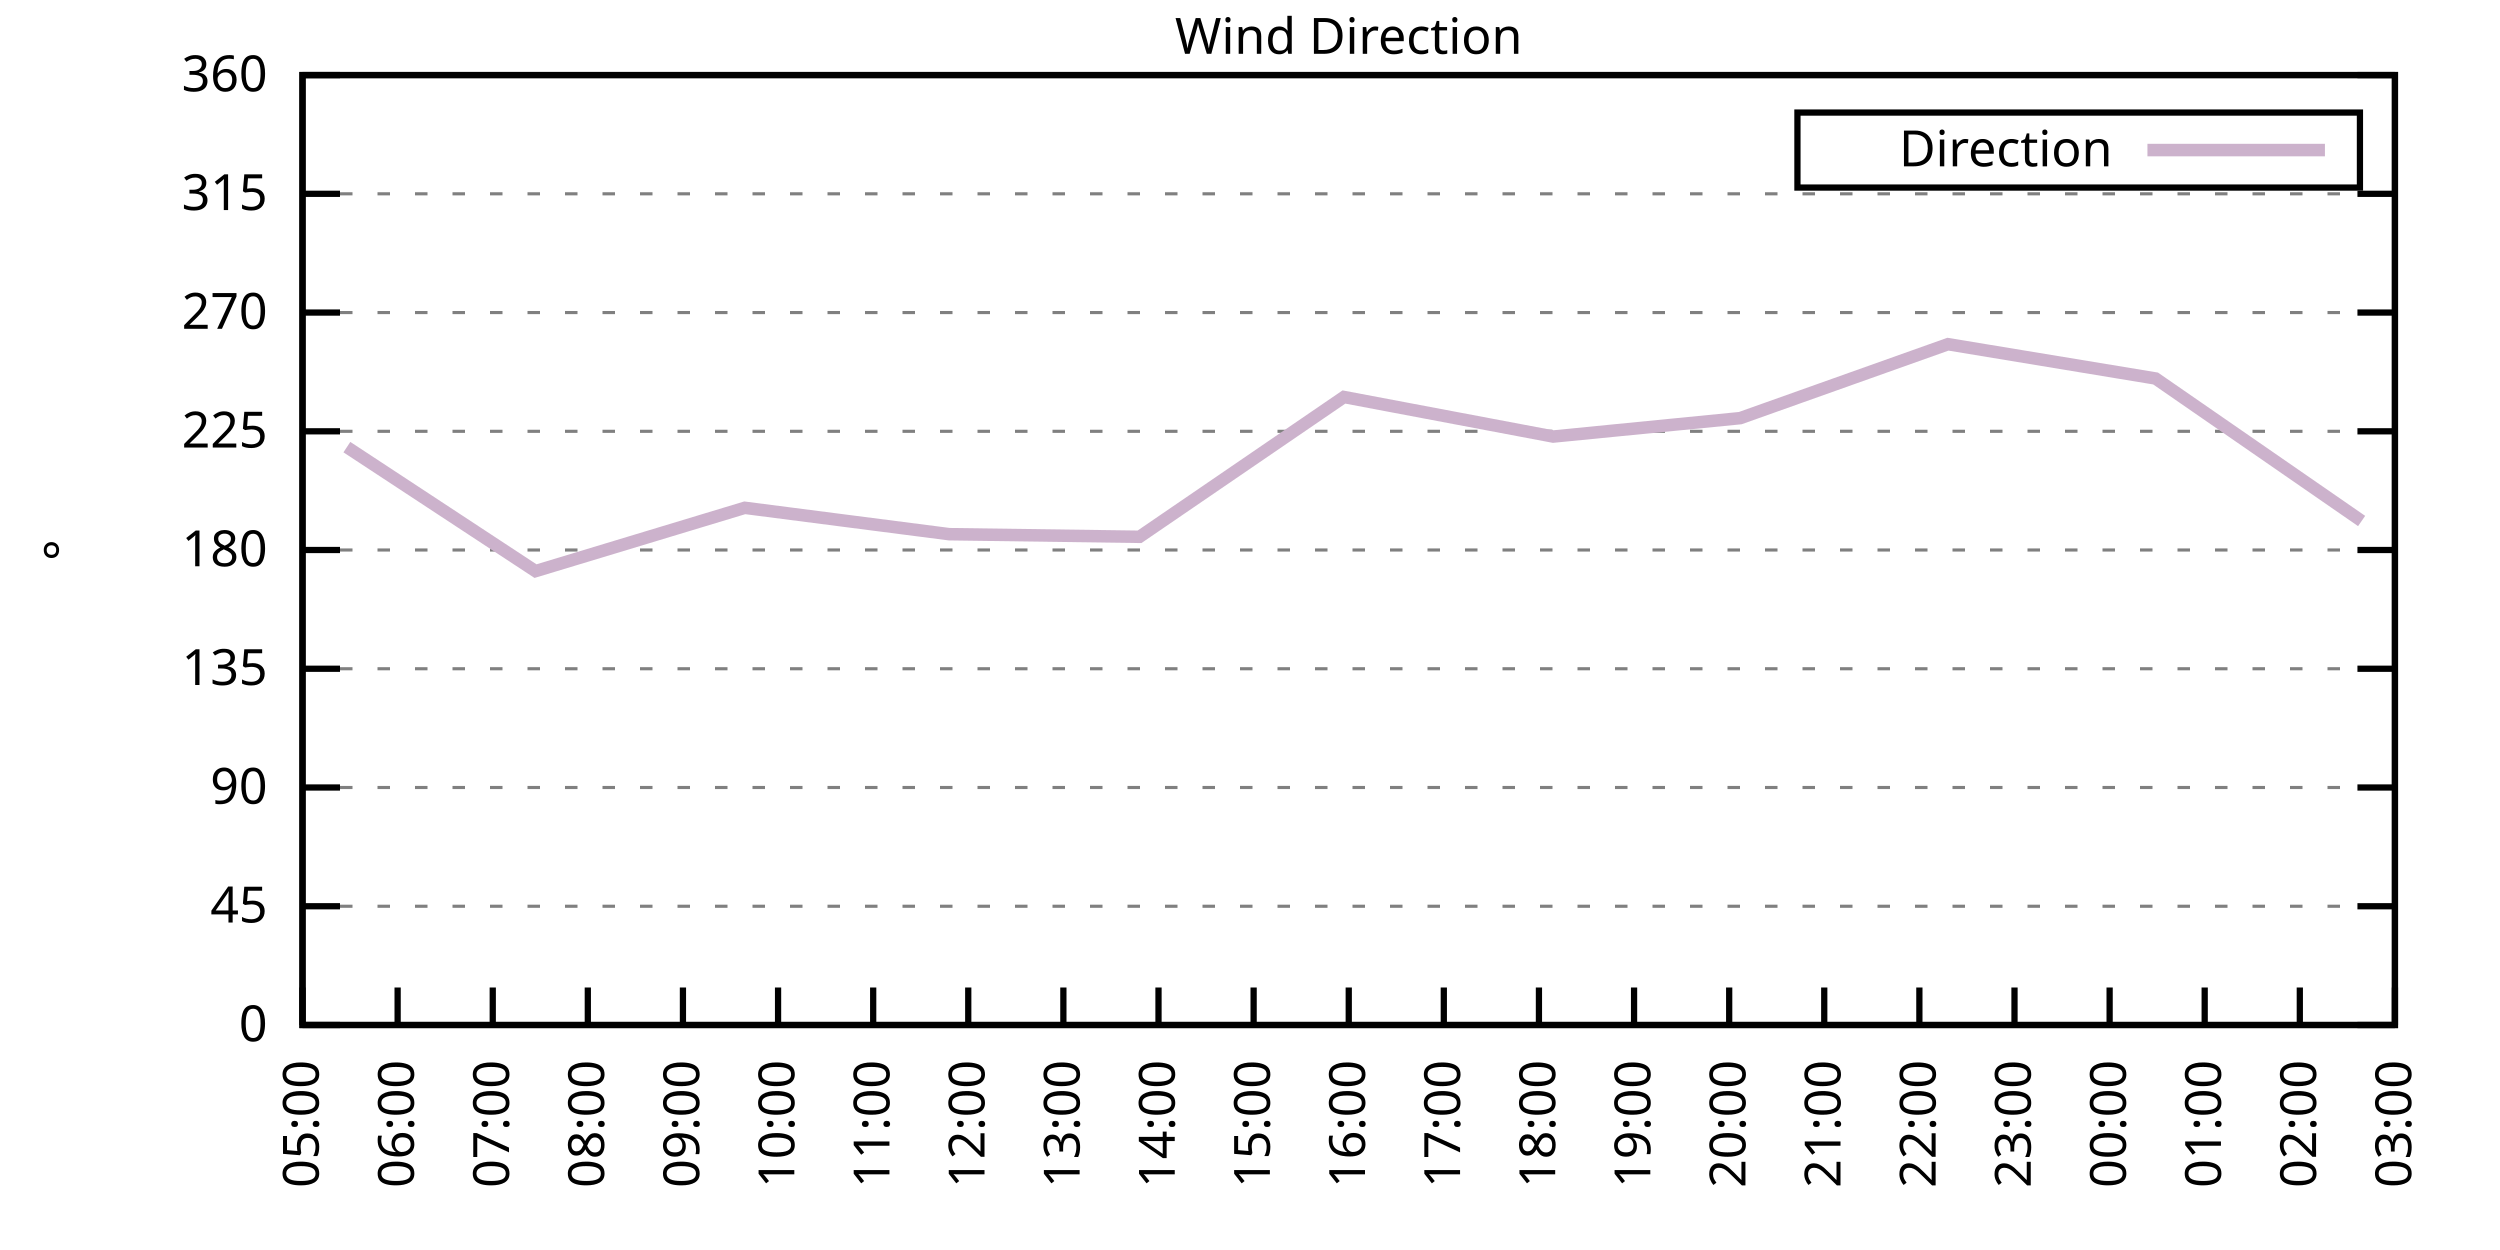
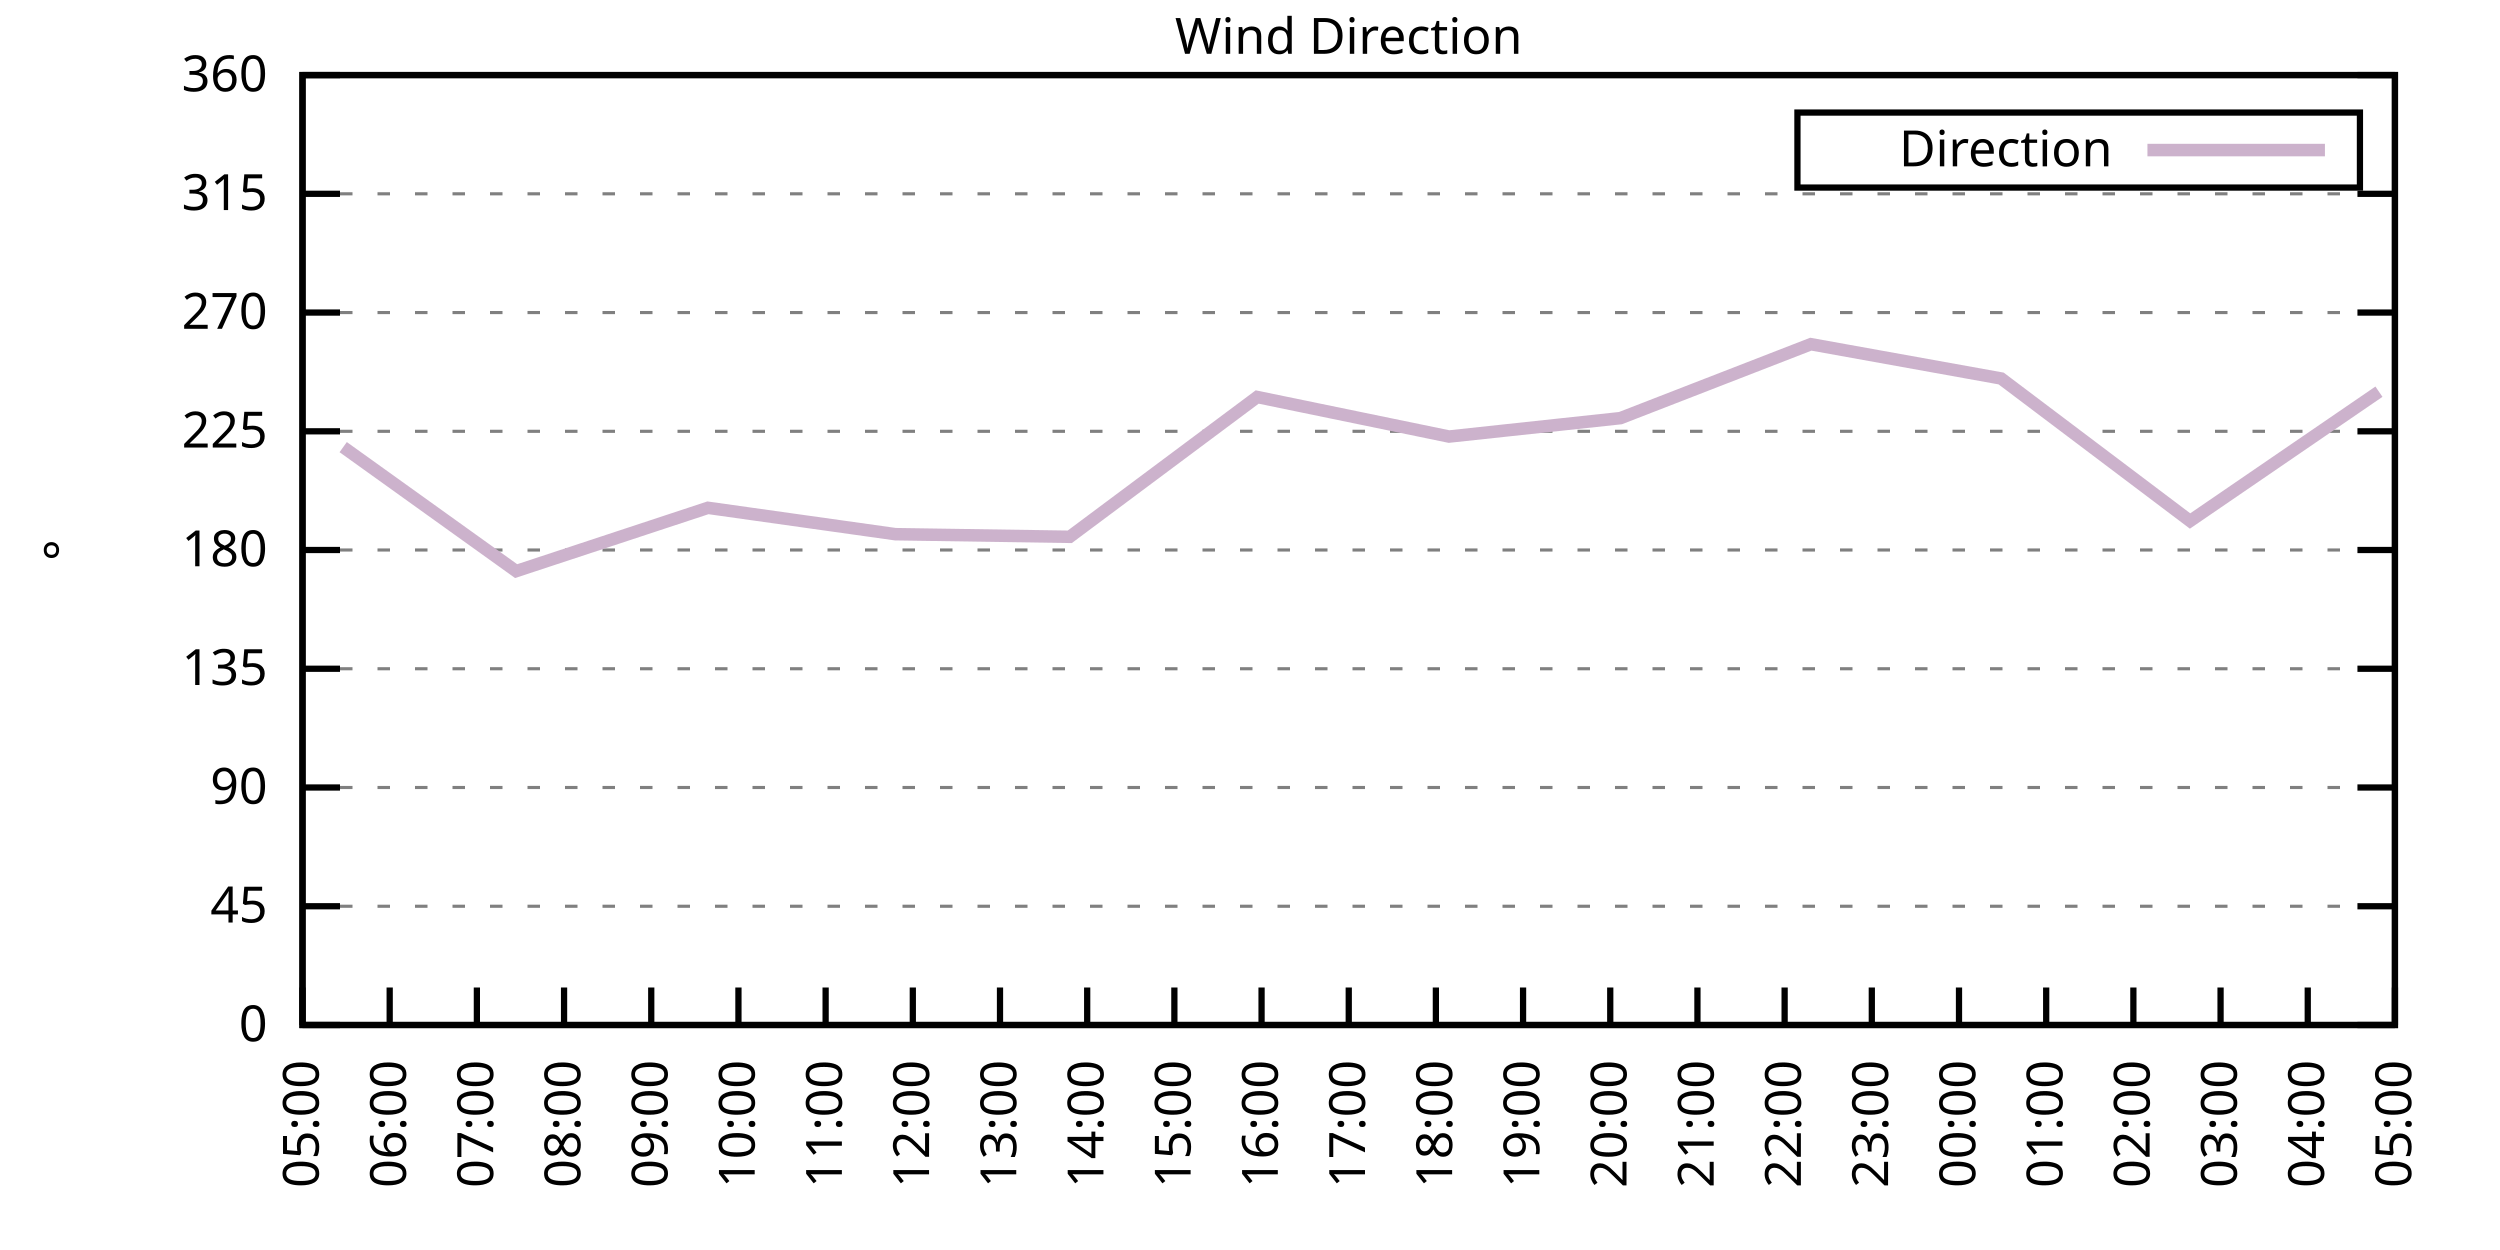
<svg xmlns="http://www.w3.org/2000/svg" xmlns:xlink="http://www.w3.org/1999/xlink" width="400" height="200" viewBox="0 0 400 200">
  <g id="gnuplot_canvas">
    <rect x="0" y="0" width="400" height="200" fill="none" />
    <defs>
      <circle id="gpDot" r="0.5" stroke-width="0.5" stroke="currentColor" />
      <path id="gpPt0" stroke-width="0.333" stroke="currentColor" d="M-1,0 h2 M0,-1 v2" />
      <path id="gpPt1" stroke-width="0.333" stroke="currentColor" d="M-1,-1 L1,1 M1,-1 L-1,1" />
      <path id="gpPt2" stroke-width="0.333" stroke="currentColor" d="M-1,0 L1,0 M0,-1 L0,1 M-1,-1 L1,1 M-1,1 L1,-1" />
      <rect id="gpPt3" stroke-width="0.333" stroke="currentColor" x="-1" y="-1" width="2" height="2" />
      <rect id="gpPt4" stroke-width="0.333" stroke="currentColor" fill="currentColor" x="-1" y="-1" width="2" height="2" />
      <circle id="gpPt5" stroke-width="0.333" stroke="currentColor" cx="0" cy="0" r="1" />
      <use xlink:href="#gpPt5" id="gpPt6" fill="currentColor" stroke="none" />
      <path id="gpPt7" stroke-width="0.333" stroke="currentColor" d="M0,-1.33 L-1.33,0.67 L1.33,0.67 z" />
      <use xlink:href="#gpPt7" id="gpPt8" fill="currentColor" stroke="none" />
      <use xlink:href="#gpPt7" id="gpPt9" stroke="currentColor" transform="rotate(180)" />
      <use xlink:href="#gpPt9" id="gpPt10" fill="currentColor" stroke="none" />
      <use xlink:href="#gpPt3" id="gpPt11" stroke="currentColor" transform="rotate(45)" />
      <use xlink:href="#gpPt11" id="gpPt12" fill="currentColor" stroke="none" />
      <path id="gpPt13" stroke-width="0.333" stroke="currentColor" d="M0,1.330 L1.265,0.411 L0.782,-1.067 L-0.782,-1.076 L-1.265,0.411 z" />
      <use xlink:href="#gpPt13" id="gpPt14" fill="currentColor" stroke="none" />
      <filter id="textbox" filterUnits="objectBoundingBox" x="0" y="0" height="1" width="1">
        <feFlood flood-color="white" flood-opacity="1" result="bgnd" />
        <feComposite in="SourceGraphic" in2="bgnd" operator="atop" />
      </filter>
      <filter id="greybox" filterUnits="objectBoundingBox" x="0" y="0" height="1" width="1">
        <feFlood flood-color="lightgrey" flood-opacity="1" result="grey" />
        <feComposite in="SourceGraphic" in2="grey" operator="atop" />
      </filter>
    </defs>
    <g fill="none" color="white" stroke="currentColor" stroke-width="1.00" stroke-linecap="butt" stroke-linejoin="miter">
</g>
    <g fill="none" color="black" stroke="currentColor" stroke-width="1.00" stroke-linecap="butt" stroke-linejoin="miter">
      <g stroke="none" shape-rendering="crispEdges">
        <polygon fill="rgb(255, 255, 255)" points="48.40,164.00 383.18,164.00 383.18,12.02 48.40,12.02 " />
      </g>
    </g>
    <g fill="none" color="black" stroke="currentColor" stroke-width="1.00" stroke-linecap="butt" stroke-linejoin="miter">
</g>
    <g fill="none" color="black" stroke="black" stroke-width="0.50" stroke-linecap="butt" stroke-linejoin="miter">
</g>
    <g fill="none" color="gray" stroke="currentColor" stroke-width="0.50" stroke-linecap="butt" stroke-linejoin="miter">
      <path stroke="gray" stroke-dasharray="2,4" class="gridline" d="M48.40,164.00 L383.19,164.00  " />
    </g>
    <g fill="none" color="gray" stroke="gray" stroke-width="1.00" stroke-linecap="butt" stroke-linejoin="miter">
</g>
    <g fill="none" color="black" stroke="currentColor" stroke-width="1.00" stroke-linecap="butt" stroke-linejoin="miter">
      <path stroke="black" d="M48.40,164.00 L54.40,164.00 M383.19,164.00 L377.19,164.00  " />
      <g transform="translate(42.80,166.60)" stroke="none" fill="black" font-family="Sans" font-size="8.00" text-anchor="end">
        <text>
          <tspan font-family="Sans"> 0</tspan>
        </text>
      </g>
    </g>
    <g fill="none" color="black" stroke="currentColor" stroke-width="1.00" stroke-linecap="butt" stroke-linejoin="miter">
</g>
    <g fill="none" color="black" stroke="black" stroke-width="0.50" stroke-linecap="butt" stroke-linejoin="miter">
</g>
    <g fill="none" color="gray" stroke="currentColor" stroke-width="0.50" stroke-linecap="butt" stroke-linejoin="miter">
      <path stroke="gray" stroke-dasharray="2,4" class="gridline" d="M48.40,145.00 L383.19,145.00  " />
    </g>
    <g fill="none" color="gray" stroke="gray" stroke-width="1.00" stroke-linecap="butt" stroke-linejoin="miter">
</g>
    <g fill="none" color="black" stroke="currentColor" stroke-width="1.00" stroke-linecap="butt" stroke-linejoin="miter">
      <path stroke="black" d="M48.40,145.00 L54.40,145.00 M383.19,145.00 L377.19,145.00  " />
      <g transform="translate(42.80,147.60)" stroke="none" fill="black" font-family="Sans" font-size="8.00" text-anchor="end">
        <text>
          <tspan font-family="Sans"> 45</tspan>
        </text>
      </g>
    </g>
    <g fill="none" color="black" stroke="currentColor" stroke-width="1.00" stroke-linecap="butt" stroke-linejoin="miter">
</g>
    <g fill="none" color="black" stroke="black" stroke-width="0.50" stroke-linecap="butt" stroke-linejoin="miter">
</g>
    <g fill="none" color="gray" stroke="currentColor" stroke-width="0.50" stroke-linecap="butt" stroke-linejoin="miter">
      <path stroke="gray" stroke-dasharray="2,4" class="gridline" d="M48.40,126.00 L383.19,126.00  " />
    </g>
    <g fill="none" color="gray" stroke="gray" stroke-width="1.00" stroke-linecap="butt" stroke-linejoin="miter">
</g>
    <g fill="none" color="black" stroke="currentColor" stroke-width="1.00" stroke-linecap="butt" stroke-linejoin="miter">
      <path stroke="black" d="M48.40,126.00 L54.40,126.00 M383.19,126.00 L377.19,126.00  " />
      <g transform="translate(42.80,128.60)" stroke="none" fill="black" font-family="Sans" font-size="8.00" text-anchor="end">
        <text>
          <tspan font-family="Sans"> 90</tspan>
        </text>
      </g>
    </g>
    <g fill="none" color="black" stroke="currentColor" stroke-width="1.00" stroke-linecap="butt" stroke-linejoin="miter">
</g>
    <g fill="none" color="black" stroke="black" stroke-width="0.50" stroke-linecap="butt" stroke-linejoin="miter">
</g>
    <g fill="none" color="gray" stroke="currentColor" stroke-width="0.50" stroke-linecap="butt" stroke-linejoin="miter">
      <path stroke="gray" stroke-dasharray="2,4" class="gridline" d="M48.40,107.00 L383.19,107.00  " />
    </g>
    <g fill="none" color="gray" stroke="gray" stroke-width="1.00" stroke-linecap="butt" stroke-linejoin="miter">
</g>
    <g fill="none" color="black" stroke="currentColor" stroke-width="1.00" stroke-linecap="butt" stroke-linejoin="miter">
      <path stroke="black" d="M48.40,107.00 L54.40,107.00 M383.19,107.00 L377.19,107.00  " />
      <g transform="translate(42.80,109.60)" stroke="none" fill="black" font-family="Sans" font-size="8.00" text-anchor="end">
        <text>
          <tspan font-family="Sans"> 135</tspan>
        </text>
      </g>
    </g>
    <g fill="none" color="black" stroke="currentColor" stroke-width="1.00" stroke-linecap="butt" stroke-linejoin="miter">
</g>
    <g fill="none" color="black" stroke="black" stroke-width="0.50" stroke-linecap="butt" stroke-linejoin="miter">
</g>
    <g fill="none" color="gray" stroke="currentColor" stroke-width="0.50" stroke-linecap="butt" stroke-linejoin="miter">
      <path stroke="gray" stroke-dasharray="2,4" class="gridline" d="M48.40,88.00 L383.19,88.00  " />
    </g>
    <g fill="none" color="gray" stroke="gray" stroke-width="1.00" stroke-linecap="butt" stroke-linejoin="miter">
</g>
    <g fill="none" color="black" stroke="currentColor" stroke-width="1.00" stroke-linecap="butt" stroke-linejoin="miter">
      <path stroke="black" d="M48.40,88.00 L54.40,88.00 M383.19,88.00 L377.19,88.00  " />
      <g transform="translate(42.80,90.60)" stroke="none" fill="black" font-family="Sans" font-size="8.00" text-anchor="end">
        <text>
          <tspan font-family="Sans"> 180</tspan>
        </text>
      </g>
    </g>
    <g fill="none" color="black" stroke="currentColor" stroke-width="1.00" stroke-linecap="butt" stroke-linejoin="miter">
</g>
    <g fill="none" color="black" stroke="black" stroke-width="0.50" stroke-linecap="butt" stroke-linejoin="miter">
</g>
    <g fill="none" color="gray" stroke="currentColor" stroke-width="0.50" stroke-linecap="butt" stroke-linejoin="miter">
      <path stroke="gray" stroke-dasharray="2,4" class="gridline" d="M48.40,69.01 L383.19,69.01  " />
    </g>
    <g fill="none" color="gray" stroke="gray" stroke-width="1.00" stroke-linecap="butt" stroke-linejoin="miter">
</g>
    <g fill="none" color="black" stroke="currentColor" stroke-width="1.00" stroke-linecap="butt" stroke-linejoin="miter">
      <path stroke="black" d="M48.40,69.01 L54.40,69.01 M383.19,69.01 L377.19,69.01  " />
      <g transform="translate(42.80,71.61)" stroke="none" fill="black" font-family="Sans" font-size="8.00" text-anchor="end">
        <text>
          <tspan font-family="Sans"> 225</tspan>
        </text>
      </g>
    </g>
    <g fill="none" color="black" stroke="currentColor" stroke-width="1.00" stroke-linecap="butt" stroke-linejoin="miter">
</g>
    <g fill="none" color="black" stroke="black" stroke-width="0.50" stroke-linecap="butt" stroke-linejoin="miter">
</g>
    <g fill="none" color="gray" stroke="currentColor" stroke-width="0.50" stroke-linecap="butt" stroke-linejoin="miter">
      <path stroke="gray" stroke-dasharray="2,4" class="gridline" d="M48.40,50.01 L383.19,50.01  " />
    </g>
    <g fill="none" color="gray" stroke="gray" stroke-width="1.00" stroke-linecap="butt" stroke-linejoin="miter">
</g>
    <g fill="none" color="black" stroke="currentColor" stroke-width="1.00" stroke-linecap="butt" stroke-linejoin="miter">
      <path stroke="black" d="M48.40,50.01 L54.40,50.01 M383.19,50.01 L377.19,50.01  " />
      <g transform="translate(42.80,52.61)" stroke="none" fill="black" font-family="Sans" font-size="8.00" text-anchor="end">
        <text>
          <tspan font-family="Sans"> 270</tspan>
        </text>
      </g>
    </g>
    <g fill="none" color="black" stroke="currentColor" stroke-width="1.00" stroke-linecap="butt" stroke-linejoin="miter">
</g>
    <g fill="none" color="black" stroke="black" stroke-width="0.50" stroke-linecap="butt" stroke-linejoin="miter">
</g>
    <g fill="none" color="gray" stroke="currentColor" stroke-width="0.50" stroke-linecap="butt" stroke-linejoin="miter">
      <path stroke="gray" stroke-dasharray="2,4" class="gridline" d="M48.40,31.01 L383.19,31.01  " />
    </g>
    <g fill="none" color="gray" stroke="gray" stroke-width="1.00" stroke-linecap="butt" stroke-linejoin="miter">
</g>
    <g fill="none" color="black" stroke="currentColor" stroke-width="1.00" stroke-linecap="butt" stroke-linejoin="miter">
      <path stroke="black" d="M48.40,31.01 L54.40,31.01 M383.19,31.01 L377.19,31.01  " />
      <g transform="translate(42.80,33.61)" stroke="none" fill="black" font-family="Sans" font-size="8.00" text-anchor="end">
        <text>
          <tspan font-family="Sans"> 315</tspan>
        </text>
      </g>
    </g>
    <g fill="none" color="black" stroke="currentColor" stroke-width="1.00" stroke-linecap="butt" stroke-linejoin="miter">
</g>
    <g fill="none" color="black" stroke="black" stroke-width="0.50" stroke-linecap="butt" stroke-linejoin="miter">
</g>
    <g fill="none" color="gray" stroke="currentColor" stroke-width="0.50" stroke-linecap="butt" stroke-linejoin="miter">
      <path stroke="gray" stroke-dasharray="2,4" class="gridline" d="M48.40,12.01 L383.19,12.01  " />
    </g>
    <g fill="none" color="gray" stroke="gray" stroke-width="1.00" stroke-linecap="butt" stroke-linejoin="miter">
</g>
    <g fill="none" color="black" stroke="currentColor" stroke-width="1.00" stroke-linecap="butt" stroke-linejoin="miter">
      <path stroke="black" d="M48.40,12.01 L54.40,12.01 M383.19,12.01 L377.19,12.01  " />
      <g transform="translate(42.80,14.61)" stroke="none" fill="black" font-family="Sans" font-size="8.00" text-anchor="end">
        <text>
          <tspan font-family="Sans"> 360</tspan>
        </text>
      </g>
    </g>
    <g fill="none" color="black" stroke="currentColor" stroke-width="1.00" stroke-linecap="butt" stroke-linejoin="miter">
      <path stroke="black" d="M48.40,164.00 L48.40,158.00  " />
      <g transform="translate(51.00,169.60) rotate(270.00)" stroke="none" fill="black" font-family="Sans" font-size="8.00" text-anchor="end">
        <text>
          <tspan font-family="Sans">05:00</tspan>
        </text>
      </g>
    </g>
    <g fill="none" color="black" stroke="currentColor" stroke-width="1.00" stroke-linecap="butt" stroke-linejoin="miter">
-       <path stroke="black" d="M63.62,164.00 L63.62,158.00  " />
-       <g transform="translate(66.22,169.60) rotate(270.00)" stroke="none" fill="black" font-family="Sans" font-size="8.00" text-anchor="end">
+       <path stroke="black" d="M62.35,164.00 L62.35,158.00  " />
+       <g transform="translate(64.95,169.60) rotate(270.00)" stroke="none" fill="black" font-family="Sans" font-size="8.00" text-anchor="end">
        <text>
          <tspan font-family="Sans">06:00</tspan>
        </text>
      </g>
    </g>
    <g fill="none" color="black" stroke="currentColor" stroke-width="1.00" stroke-linecap="butt" stroke-linejoin="miter">
-       <path stroke="black" d="M78.84,164.00 L78.84,158.00  " />
-       <g transform="translate(81.44,169.60) rotate(270.00)" stroke="none" fill="black" font-family="Sans" font-size="8.00" text-anchor="end">
+       <path stroke="black" d="M76.30,164.00 L76.30,158.00  " />
+       <g transform="translate(78.90,169.60) rotate(270.00)" stroke="none" fill="black" font-family="Sans" font-size="8.00" text-anchor="end">
        <text>
          <tspan font-family="Sans">07:00</tspan>
        </text>
      </g>
    </g>
    <g fill="none" color="black" stroke="currentColor" stroke-width="1.00" stroke-linecap="butt" stroke-linejoin="miter">
-       <path stroke="black" d="M94.05,164.00 L94.05,158.00  " />
-       <g transform="translate(96.65,169.60) rotate(270.00)" stroke="none" fill="black" font-family="Sans" font-size="8.00" text-anchor="end">
+       <path stroke="black" d="M90.25,164.00 L90.25,158.00  " />
+       <g transform="translate(92.85,169.60) rotate(270.00)" stroke="none" fill="black" font-family="Sans" font-size="8.00" text-anchor="end">
        <text>
          <tspan font-family="Sans">08:00</tspan>
        </text>
      </g>
    </g>
    <g fill="none" color="black" stroke="currentColor" stroke-width="1.00" stroke-linecap="butt" stroke-linejoin="miter">
-       <path stroke="black" d="M109.27,164.00 L109.27,158.00  " />
-       <g transform="translate(111.87,169.60) rotate(270.00)" stroke="none" fill="black" font-family="Sans" font-size="8.00" text-anchor="end">
+       <path stroke="black" d="M104.20,164.00 L104.20,158.00  " />
+       <g transform="translate(106.80,169.60) rotate(270.00)" stroke="none" fill="black" font-family="Sans" font-size="8.00" text-anchor="end">
        <text>
          <tspan font-family="Sans">09:00</tspan>
        </text>
      </g>
    </g>
    <g fill="none" color="black" stroke="currentColor" stroke-width="1.00" stroke-linecap="butt" stroke-linejoin="miter">
-       <path stroke="black" d="M124.49,164.00 L124.49,158.00  " />
-       <g transform="translate(127.09,169.60) rotate(270.00)" stroke="none" fill="black" font-family="Sans" font-size="8.00" text-anchor="end">
+       <path stroke="black" d="M118.15,164.00 L118.15,158.00  " />
+       <g transform="translate(120.75,169.60) rotate(270.00)" stroke="none" fill="black" font-family="Sans" font-size="8.00" text-anchor="end">
        <text>
          <tspan font-family="Sans">10:00</tspan>
        </text>
      </g>
    </g>
    <g fill="none" color="black" stroke="currentColor" stroke-width="1.00" stroke-linecap="butt" stroke-linejoin="miter">
-       <path stroke="black" d="M139.71,164.00 L139.71,158.00  " />
-       <g transform="translate(142.31,169.60) rotate(270.00)" stroke="none" fill="black" font-family="Sans" font-size="8.00" text-anchor="end">
+       <path stroke="black" d="M132.10,164.00 L132.10,158.00  " />
+       <g transform="translate(134.70,169.60) rotate(270.00)" stroke="none" fill="black" font-family="Sans" font-size="8.00" text-anchor="end">
        <text>
          <tspan font-family="Sans">11:00</tspan>
        </text>
      </g>
    </g>
    <g fill="none" color="black" stroke="currentColor" stroke-width="1.00" stroke-linecap="butt" stroke-linejoin="miter">
-       <path stroke="black" d="M154.92,164.00 L154.92,158.00  " />
-       <g transform="translate(157.52,169.60) rotate(270.00)" stroke="none" fill="black" font-family="Sans" font-size="8.00" text-anchor="end">
+       <path stroke="black" d="M146.05,164.00 L146.05,158.00  " />
+       <g transform="translate(148.65,169.60) rotate(270.00)" stroke="none" fill="black" font-family="Sans" font-size="8.00" text-anchor="end">
        <text>
          <tspan font-family="Sans">12:00</tspan>
        </text>
      </g>
    </g>
    <g fill="none" color="black" stroke="currentColor" stroke-width="1.00" stroke-linecap="butt" stroke-linejoin="miter">
-       <path stroke="black" d="M170.14,164.00 L170.14,158.00  " />
-       <g transform="translate(172.74,169.60) rotate(270.00)" stroke="none" fill="black" font-family="Sans" font-size="8.00" text-anchor="end">
+       <path stroke="black" d="M160.00,164.00 L160.00,158.00  " />
+       <g transform="translate(162.60,169.60) rotate(270.00)" stroke="none" fill="black" font-family="Sans" font-size="8.00" text-anchor="end">
        <text>
          <tspan font-family="Sans">13:00</tspan>
        </text>
      </g>
    </g>
    <g fill="none" color="black" stroke="currentColor" stroke-width="1.00" stroke-linecap="butt" stroke-linejoin="miter">
-       <path stroke="black" d="M185.36,164.00 L185.36,158.00  " />
-       <g transform="translate(187.96,169.60) rotate(270.00)" stroke="none" fill="black" font-family="Sans" font-size="8.00" text-anchor="end">
+       <path stroke="black" d="M173.95,164.00 L173.95,158.00  " />
+       <g transform="translate(176.55,169.60) rotate(270.00)" stroke="none" fill="black" font-family="Sans" font-size="8.00" text-anchor="end">
        <text>
          <tspan font-family="Sans">14:00</tspan>
        </text>
      </g>
    </g>
    <g fill="none" color="black" stroke="currentColor" stroke-width="1.00" stroke-linecap="butt" stroke-linejoin="miter">
-       <path stroke="black" d="M200.58,164.00 L200.58,158.00  " />
-       <g transform="translate(203.18,169.60) rotate(270.00)" stroke="none" fill="black" font-family="Sans" font-size="8.00" text-anchor="end">
+       <path stroke="black" d="M187.90,164.00 L187.90,158.00  " />
+       <g transform="translate(190.50,169.60) rotate(270.00)" stroke="none" fill="black" font-family="Sans" font-size="8.00" text-anchor="end">
        <text>
          <tspan font-family="Sans">15:00</tspan>
+         </text>
+       </g>
+     </g>
+     <g fill="none" color="black" stroke="currentColor" stroke-width="1.00" stroke-linecap="butt" stroke-linejoin="miter">
+       <path stroke="black" d="M201.85,164.00 L201.85,158.00  " />
+       <g transform="translate(204.45,169.60) rotate(270.00)" stroke="none" fill="black" font-family="Sans" font-size="8.00" text-anchor="end">
+         <text>
+           <tspan font-family="Sans">16:00</tspan>
        </text>
      </g>
    </g>
    <g fill="none" color="black" stroke="currentColor" stroke-width="1.00" stroke-linecap="butt" stroke-linejoin="miter">
      <path stroke="black" d="M215.80,164.00 L215.80,158.00  " />
      <g transform="translate(218.40,169.60) rotate(270.00)" stroke="none" fill="black" font-family="Sans" font-size="8.00" text-anchor="end">
        <text>
-           <tspan font-family="Sans">16:00</tspan>
-         </text>
-       </g>
-     </g>
-     <g fill="none" color="black" stroke="currentColor" stroke-width="1.00" stroke-linecap="butt" stroke-linejoin="miter">
-       <path stroke="black" d="M231.01,164.00 L231.01,158.00  " />
-       <g transform="translate(233.61,169.60) rotate(270.00)" stroke="none" fill="black" font-family="Sans" font-size="8.00" text-anchor="end">
-         <text>
          <tspan font-family="Sans">17:00</tspan>
        </text>
      </g>
    </g>
    <g fill="none" color="black" stroke="currentColor" stroke-width="1.00" stroke-linecap="butt" stroke-linejoin="miter">
-       <path stroke="black" d="M246.23,164.00 L246.23,158.00  " />
-       <g transform="translate(248.83,169.60) rotate(270.00)" stroke="none" fill="black" font-family="Sans" font-size="8.00" text-anchor="end">
+       <path stroke="black" d="M229.74,164.00 L229.74,158.00  " />
+       <g transform="translate(232.34,169.60) rotate(270.00)" stroke="none" fill="black" font-family="Sans" font-size="8.00" text-anchor="end">
        <text>
          <tspan font-family="Sans">18:00</tspan>
        </text>
      </g>
    </g>
    <g fill="none" color="black" stroke="currentColor" stroke-width="1.00" stroke-linecap="butt" stroke-linejoin="miter">
-       <path stroke="black" d="M261.45,164.00 L261.45,158.00  " />
-       <g transform="translate(264.05,169.60) rotate(270.00)" stroke="none" fill="black" font-family="Sans" font-size="8.00" text-anchor="end">
+       <path stroke="black" d="M243.69,164.00 L243.69,158.00  " />
+       <g transform="translate(246.29,169.60) rotate(270.00)" stroke="none" fill="black" font-family="Sans" font-size="8.00" text-anchor="end">
        <text>
          <tspan font-family="Sans">19:00</tspan>
        </text>
      </g>
    </g>
    <g fill="none" color="black" stroke="currentColor" stroke-width="1.00" stroke-linecap="butt" stroke-linejoin="miter">
-       <path stroke="black" d="M276.67,164.00 L276.67,158.00  " />
-       <g transform="translate(279.27,169.60) rotate(270.00)" stroke="none" fill="black" font-family="Sans" font-size="8.00" text-anchor="end">
+       <path stroke="black" d="M257.64,164.00 L257.64,158.00  " />
+       <g transform="translate(260.24,169.60) rotate(270.00)" stroke="none" fill="black" font-family="Sans" font-size="8.00" text-anchor="end">
        <text>
          <tspan font-family="Sans">20:00</tspan>
        </text>
      </g>
    </g>
    <g fill="none" color="black" stroke="currentColor" stroke-width="1.00" stroke-linecap="butt" stroke-linejoin="miter">
-       <path stroke="black" d="M291.88,164.00 L291.88,158.00  " />
-       <g transform="translate(294.48,169.60) rotate(270.00)" stroke="none" fill="black" font-family="Sans" font-size="8.00" text-anchor="end">
+       <path stroke="black" d="M271.59,164.00 L271.59,158.00  " />
+       <g transform="translate(274.19,169.60) rotate(270.00)" stroke="none" fill="black" font-family="Sans" font-size="8.00" text-anchor="end">
        <text>
          <tspan font-family="Sans">21:00</tspan>
        </text>
      </g>
    </g>
    <g fill="none" color="black" stroke="currentColor" stroke-width="1.00" stroke-linecap="butt" stroke-linejoin="miter">
-       <path stroke="black" d="M307.10,164.00 L307.10,158.00  " />
-       <g transform="translate(309.70,169.60) rotate(270.00)" stroke="none" fill="black" font-family="Sans" font-size="8.00" text-anchor="end">
+       <path stroke="black" d="M285.54,164.00 L285.54,158.00  " />
+       <g transform="translate(288.14,169.60) rotate(270.00)" stroke="none" fill="black" font-family="Sans" font-size="8.00" text-anchor="end">
        <text>
          <tspan font-family="Sans">22:00</tspan>
        </text>
      </g>
    </g>
    <g fill="none" color="black" stroke="currentColor" stroke-width="1.00" stroke-linecap="butt" stroke-linejoin="miter">
-       <path stroke="black" d="M322.32,164.00 L322.32,158.00  " />
-       <g transform="translate(324.92,169.60) rotate(270.00)" stroke="none" fill="black" font-family="Sans" font-size="8.00" text-anchor="end">
+       <path stroke="black" d="M299.49,164.00 L299.49,158.00  " />
+       <g transform="translate(302.09,169.60) rotate(270.00)" stroke="none" fill="black" font-family="Sans" font-size="8.00" text-anchor="end">
        <text>
          <tspan font-family="Sans">23:00</tspan>
        </text>
      </g>
    </g>
    <g fill="none" color="black" stroke="currentColor" stroke-width="1.00" stroke-linecap="butt" stroke-linejoin="miter">
-       <path stroke="black" d="M337.54,164.00 L337.54,158.00  " />
-       <g transform="translate(340.14,169.60) rotate(270.00)" stroke="none" fill="black" font-family="Sans" font-size="8.00" text-anchor="end">
+       <path stroke="black" d="M313.44,164.00 L313.44,158.00  " />
+       <g transform="translate(316.04,169.60) rotate(270.00)" stroke="none" fill="black" font-family="Sans" font-size="8.00" text-anchor="end">
        <text>
          <tspan font-family="Sans">00:00</tspan>
        </text>
      </g>
    </g>
    <g fill="none" color="black" stroke="currentColor" stroke-width="1.00" stroke-linecap="butt" stroke-linejoin="miter">
-       <path stroke="black" d="M352.75,164.00 L352.75,158.00  " />
-       <g transform="translate(355.35,169.60) rotate(270.00)" stroke="none" fill="black" font-family="Sans" font-size="8.00" text-anchor="end">
+       <path stroke="black" d="M327.39,164.00 L327.39,158.00  " />
+       <g transform="translate(329.99,169.60) rotate(270.00)" stroke="none" fill="black" font-family="Sans" font-size="8.00" text-anchor="end">
        <text>
          <tspan font-family="Sans">01:00</tspan>
        </text>
      </g>
    </g>
    <g fill="none" color="black" stroke="currentColor" stroke-width="1.00" stroke-linecap="butt" stroke-linejoin="miter">
-       <path stroke="black" d="M367.97,164.00 L367.97,158.00  " />
-       <g transform="translate(370.57,169.60) rotate(270.00)" stroke="none" fill="black" font-family="Sans" font-size="8.00" text-anchor="end">
+       <path stroke="black" d="M341.34,164.00 L341.34,158.00  " />
+       <g transform="translate(343.94,169.60) rotate(270.00)" stroke="none" fill="black" font-family="Sans" font-size="8.00" text-anchor="end">
        <text>
          <tspan font-family="Sans">02:00</tspan>
+         </text>
+       </g>
+     </g>
+     <g fill="none" color="black" stroke="currentColor" stroke-width="1.00" stroke-linecap="butt" stroke-linejoin="miter">
+       <path stroke="black" d="M355.29,164.00 L355.29,158.00  " />
+       <g transform="translate(357.89,169.60) rotate(270.00)" stroke="none" fill="black" font-family="Sans" font-size="8.00" text-anchor="end">
+         <text>
+           <tspan font-family="Sans">03:00</tspan>
+         </text>
+       </g>
+     </g>
+     <g fill="none" color="black" stroke="currentColor" stroke-width="1.00" stroke-linecap="butt" stroke-linejoin="miter">
+       <path stroke="black" d="M369.24,164.00 L369.24,158.00  " />
+       <g transform="translate(371.84,169.60) rotate(270.00)" stroke="none" fill="black" font-family="Sans" font-size="8.00" text-anchor="end">
+         <text>
+           <tspan font-family="Sans">04:00</tspan>
        </text>
      </g>
    </g>
    <g fill="none" color="black" stroke="currentColor" stroke-width="1.00" stroke-linecap="butt" stroke-linejoin="miter">
      <path stroke="black" d="M383.19,164.00 L383.19,158.00  " />
      <g transform="translate(385.79,169.60) rotate(270.00)" stroke="none" fill="black" font-family="Sans" font-size="8.00" text-anchor="end">
        <text>
-           <tspan font-family="Sans">03:00</tspan>
+           <tspan font-family="Sans">05:00</tspan>
        </text>
      </g>
    </g>
    <g fill="none" color="black" stroke="currentColor" stroke-width="1.00" stroke-linecap="butt" stroke-linejoin="miter">
</g>
    <g fill="none" color="black" stroke="currentColor" stroke-width="1.00" stroke-linecap="butt" stroke-linejoin="miter">
      <path stroke="black" d="M48.40,12.01 L48.40,164.00 L383.19,164.00 L383.19,12.01 L48.40,12.01 Z  " />
    </g>
    <g fill="none" color="black" stroke="currentColor" stroke-width="1.00" stroke-linecap="butt" stroke-linejoin="miter">
</g>
    <g fill="none" color="black" stroke="currentColor" stroke-width="1.00" stroke-linecap="butt" stroke-linejoin="miter">
      <path stroke="black" d="M287.59,30.01 L287.59,18.01 L377.59,18.01 L377.59,30.01 L287.59,30.01 Z  " />
    </g>
    <g id="Wind_direction_plot_1">
      <g fill="none" color="white" stroke="black" stroke-width="2.00" stroke-linecap="butt" stroke-linejoin="miter">
</g>
      <g fill="none" color="black" stroke="currentColor" stroke-width="2.00" stroke-linecap="butt" stroke-linejoin="miter">
        <g transform="translate(337.99,26.61)" stroke="none" fill="black" font-family="Sans" font-size="8.00" text-anchor="end">
          <text>
            <tspan font-family="Sans">Direction</tspan>
          </text>
        </g>
      </g>
      <g fill="none" color="black" stroke="currentColor" stroke-width="2.00" stroke-linecap="butt" stroke-linejoin="miter">
-         <path stroke="rgb(204, 178, 204)" d="M343.59,24.01 L371.99,24.01 M55.50,71.54 L85.68,91.38 L119.16,81.25 L151.88,85.47 L182.32,85.89 L215.03,63.52   L248.51,69.85 L278.44,66.90 L311.67,55.07 L344.89,60.56 L377.86,83.36  " />
+         <path stroke="rgb(204, 178, 204)" d="M343.59,24.01 L371.99,24.01 M54.91,71.54 L82.58,91.38 L113.27,81.25 L143.26,85.47 L171.16,85.89 L201.15,63.52   L231.84,69.85 L259.27,66.90 L289.73,55.07 L320.18,60.56 L350.41,83.36 L380.63,62.67  " />
      </g>
    </g>
    <g fill="none" color="black" stroke="currentColor" stroke-width="2.00" stroke-linecap="butt" stroke-linejoin="miter">
</g>
    <g fill="none" color="black" stroke="black" stroke-width="1.00" stroke-linecap="butt" stroke-linejoin="miter">
</g>
    <g fill="none" color="black" stroke="currentColor" stroke-width="1.00" stroke-linecap="butt" stroke-linejoin="miter">
      <path stroke="black" d="M48.40,12.01 L48.40,164.00 L383.19,164.00 L383.19,12.01 L48.40,12.01 Z  " />
      <g transform="translate(12.80,88.01) rotate(270.00)" stroke="none" fill="black" font-family="Sans" font-size="8.00" text-anchor="middle">
        <text>
          <tspan font-family="Sans">°</tspan>
        </text>
      </g>
    </g>
    <g fill="none" color="black" stroke="currentColor" stroke-width="1.00" stroke-linecap="butt" stroke-linejoin="miter">
</g>
    <g fill="none" color="black" stroke="currentColor" stroke-width="1.00" stroke-linecap="butt" stroke-linejoin="miter">
      <g transform="translate(215.79,8.61)" stroke="none" fill="black" font-family="Sans" font-size="8.00" text-anchor="middle">
        <text>
          <tspan font-family="Sans">Wind Direction</tspan>
        </text>
      </g>
    </g>
    <g fill="none" color="black" stroke="currentColor" stroke-width="1.00" stroke-linecap="butt" stroke-linejoin="miter">
</g>
  </g>
</svg>
